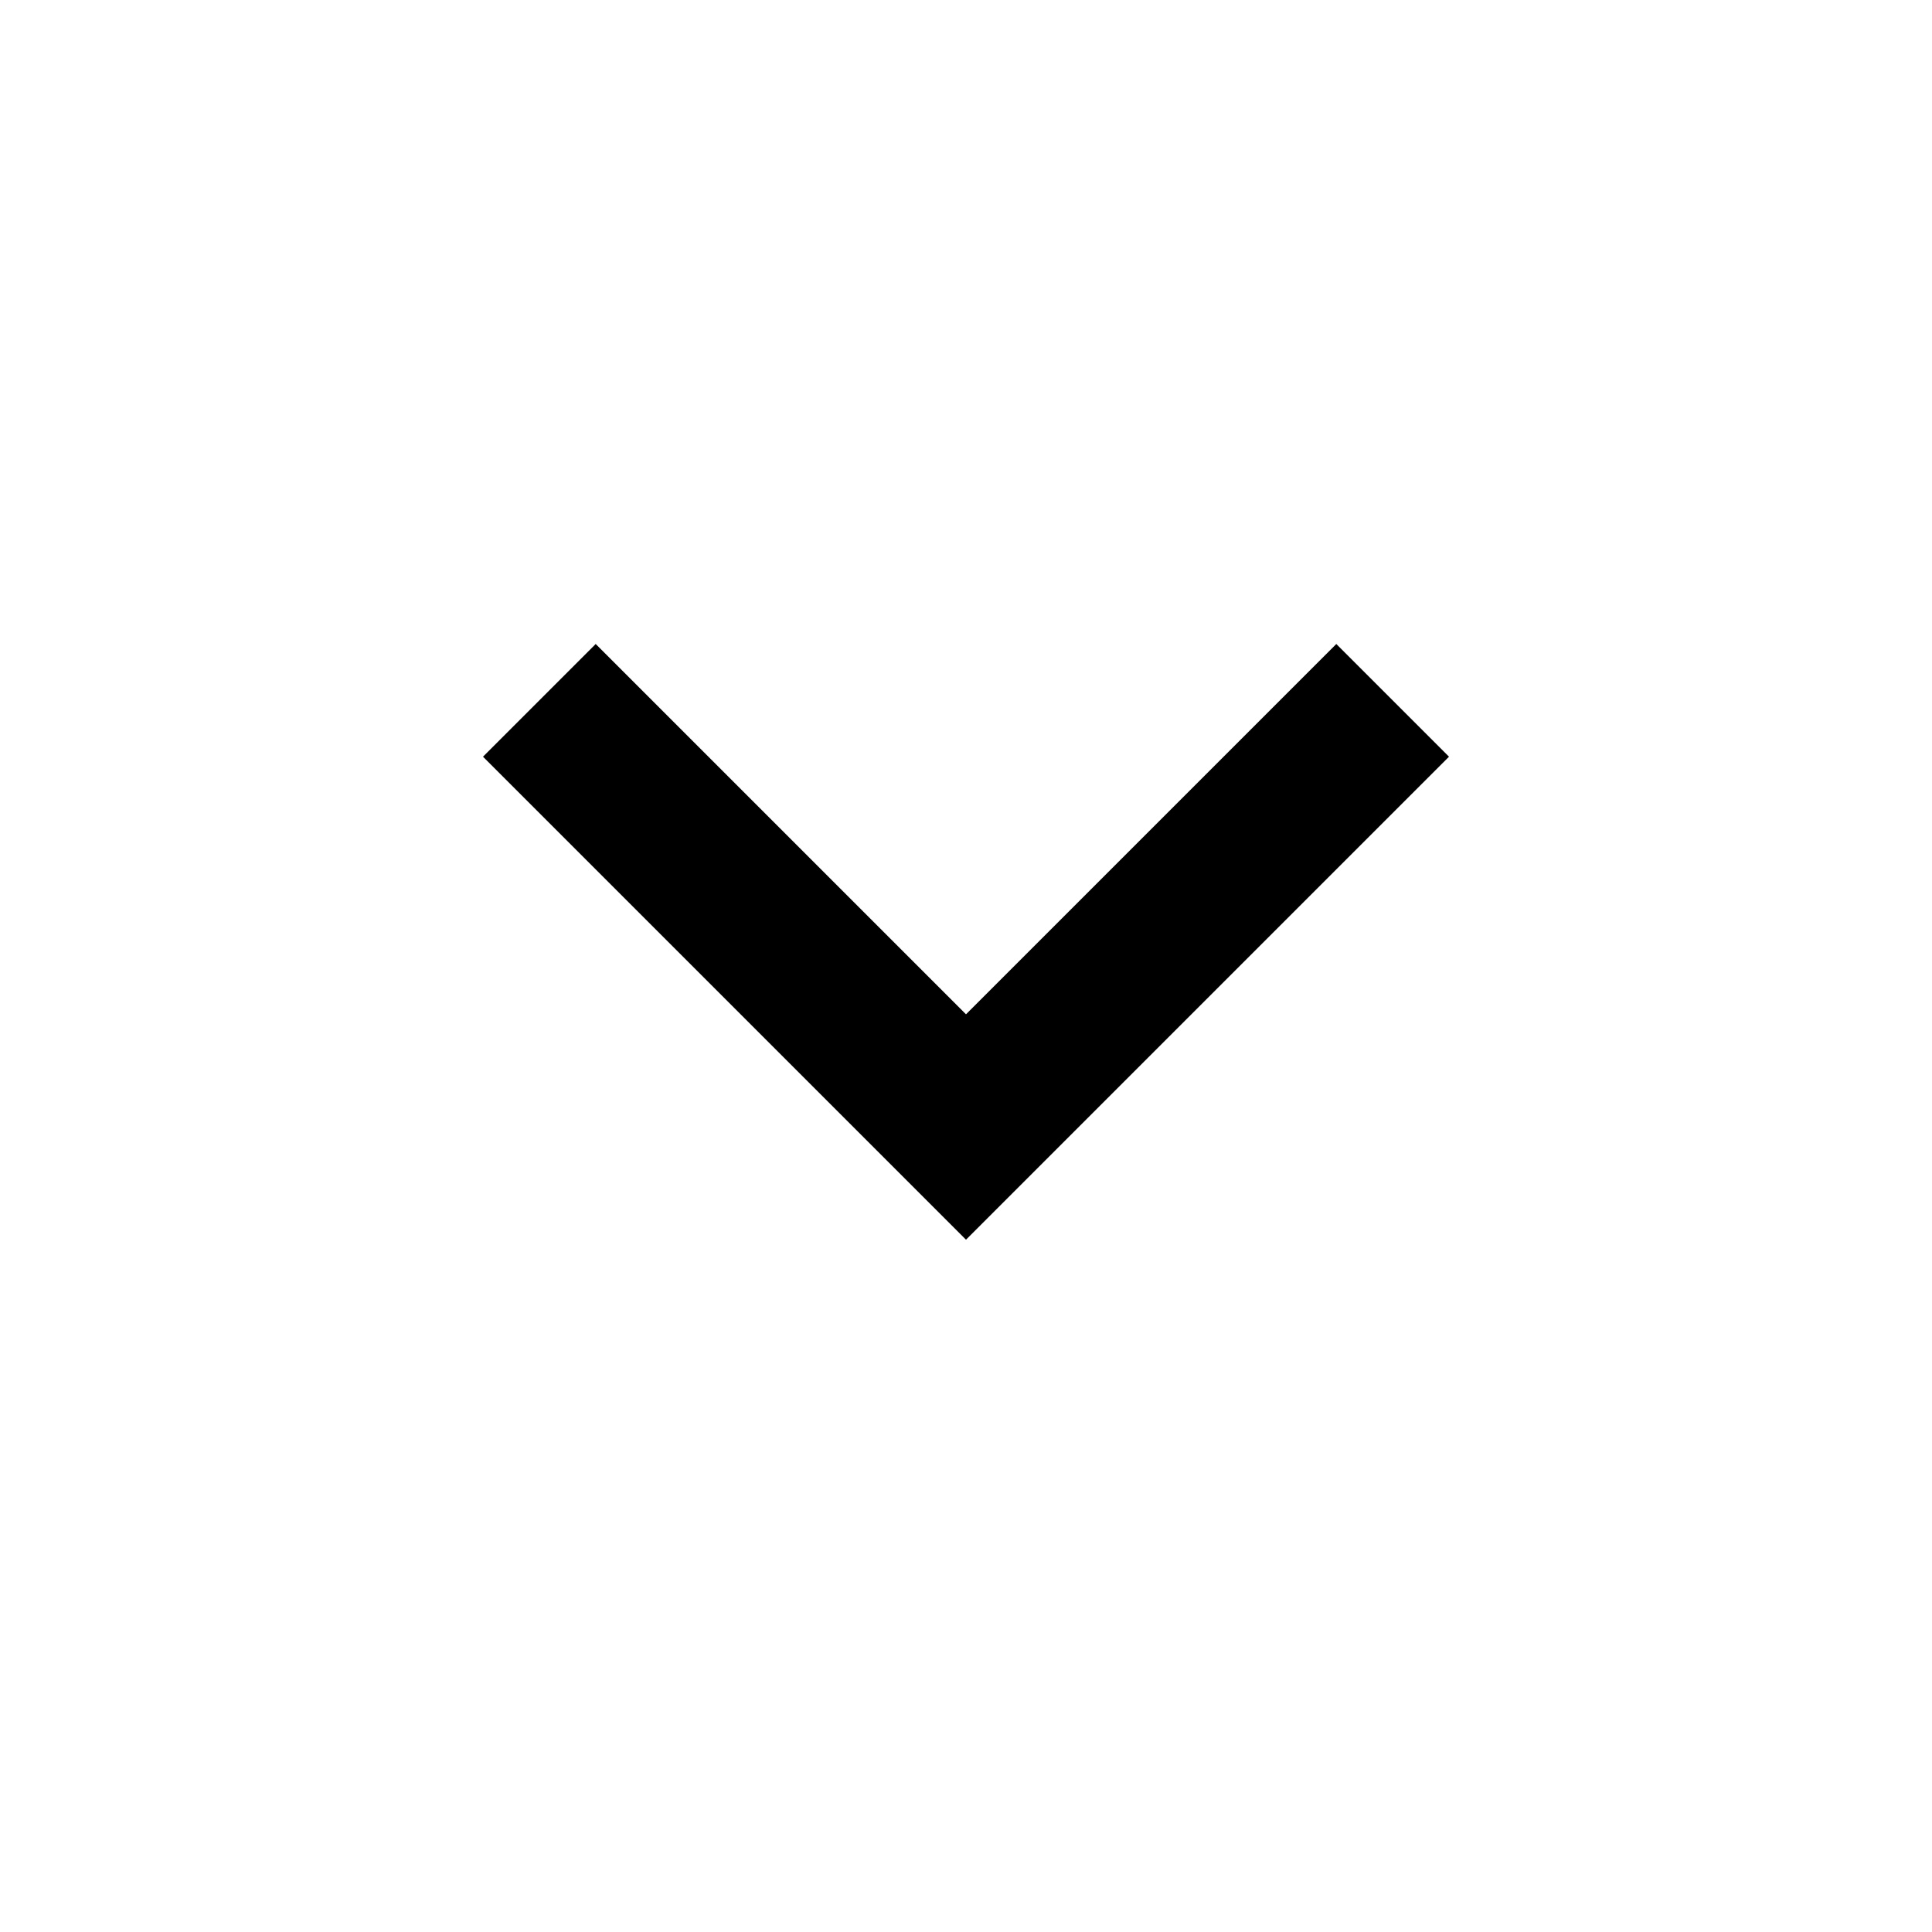
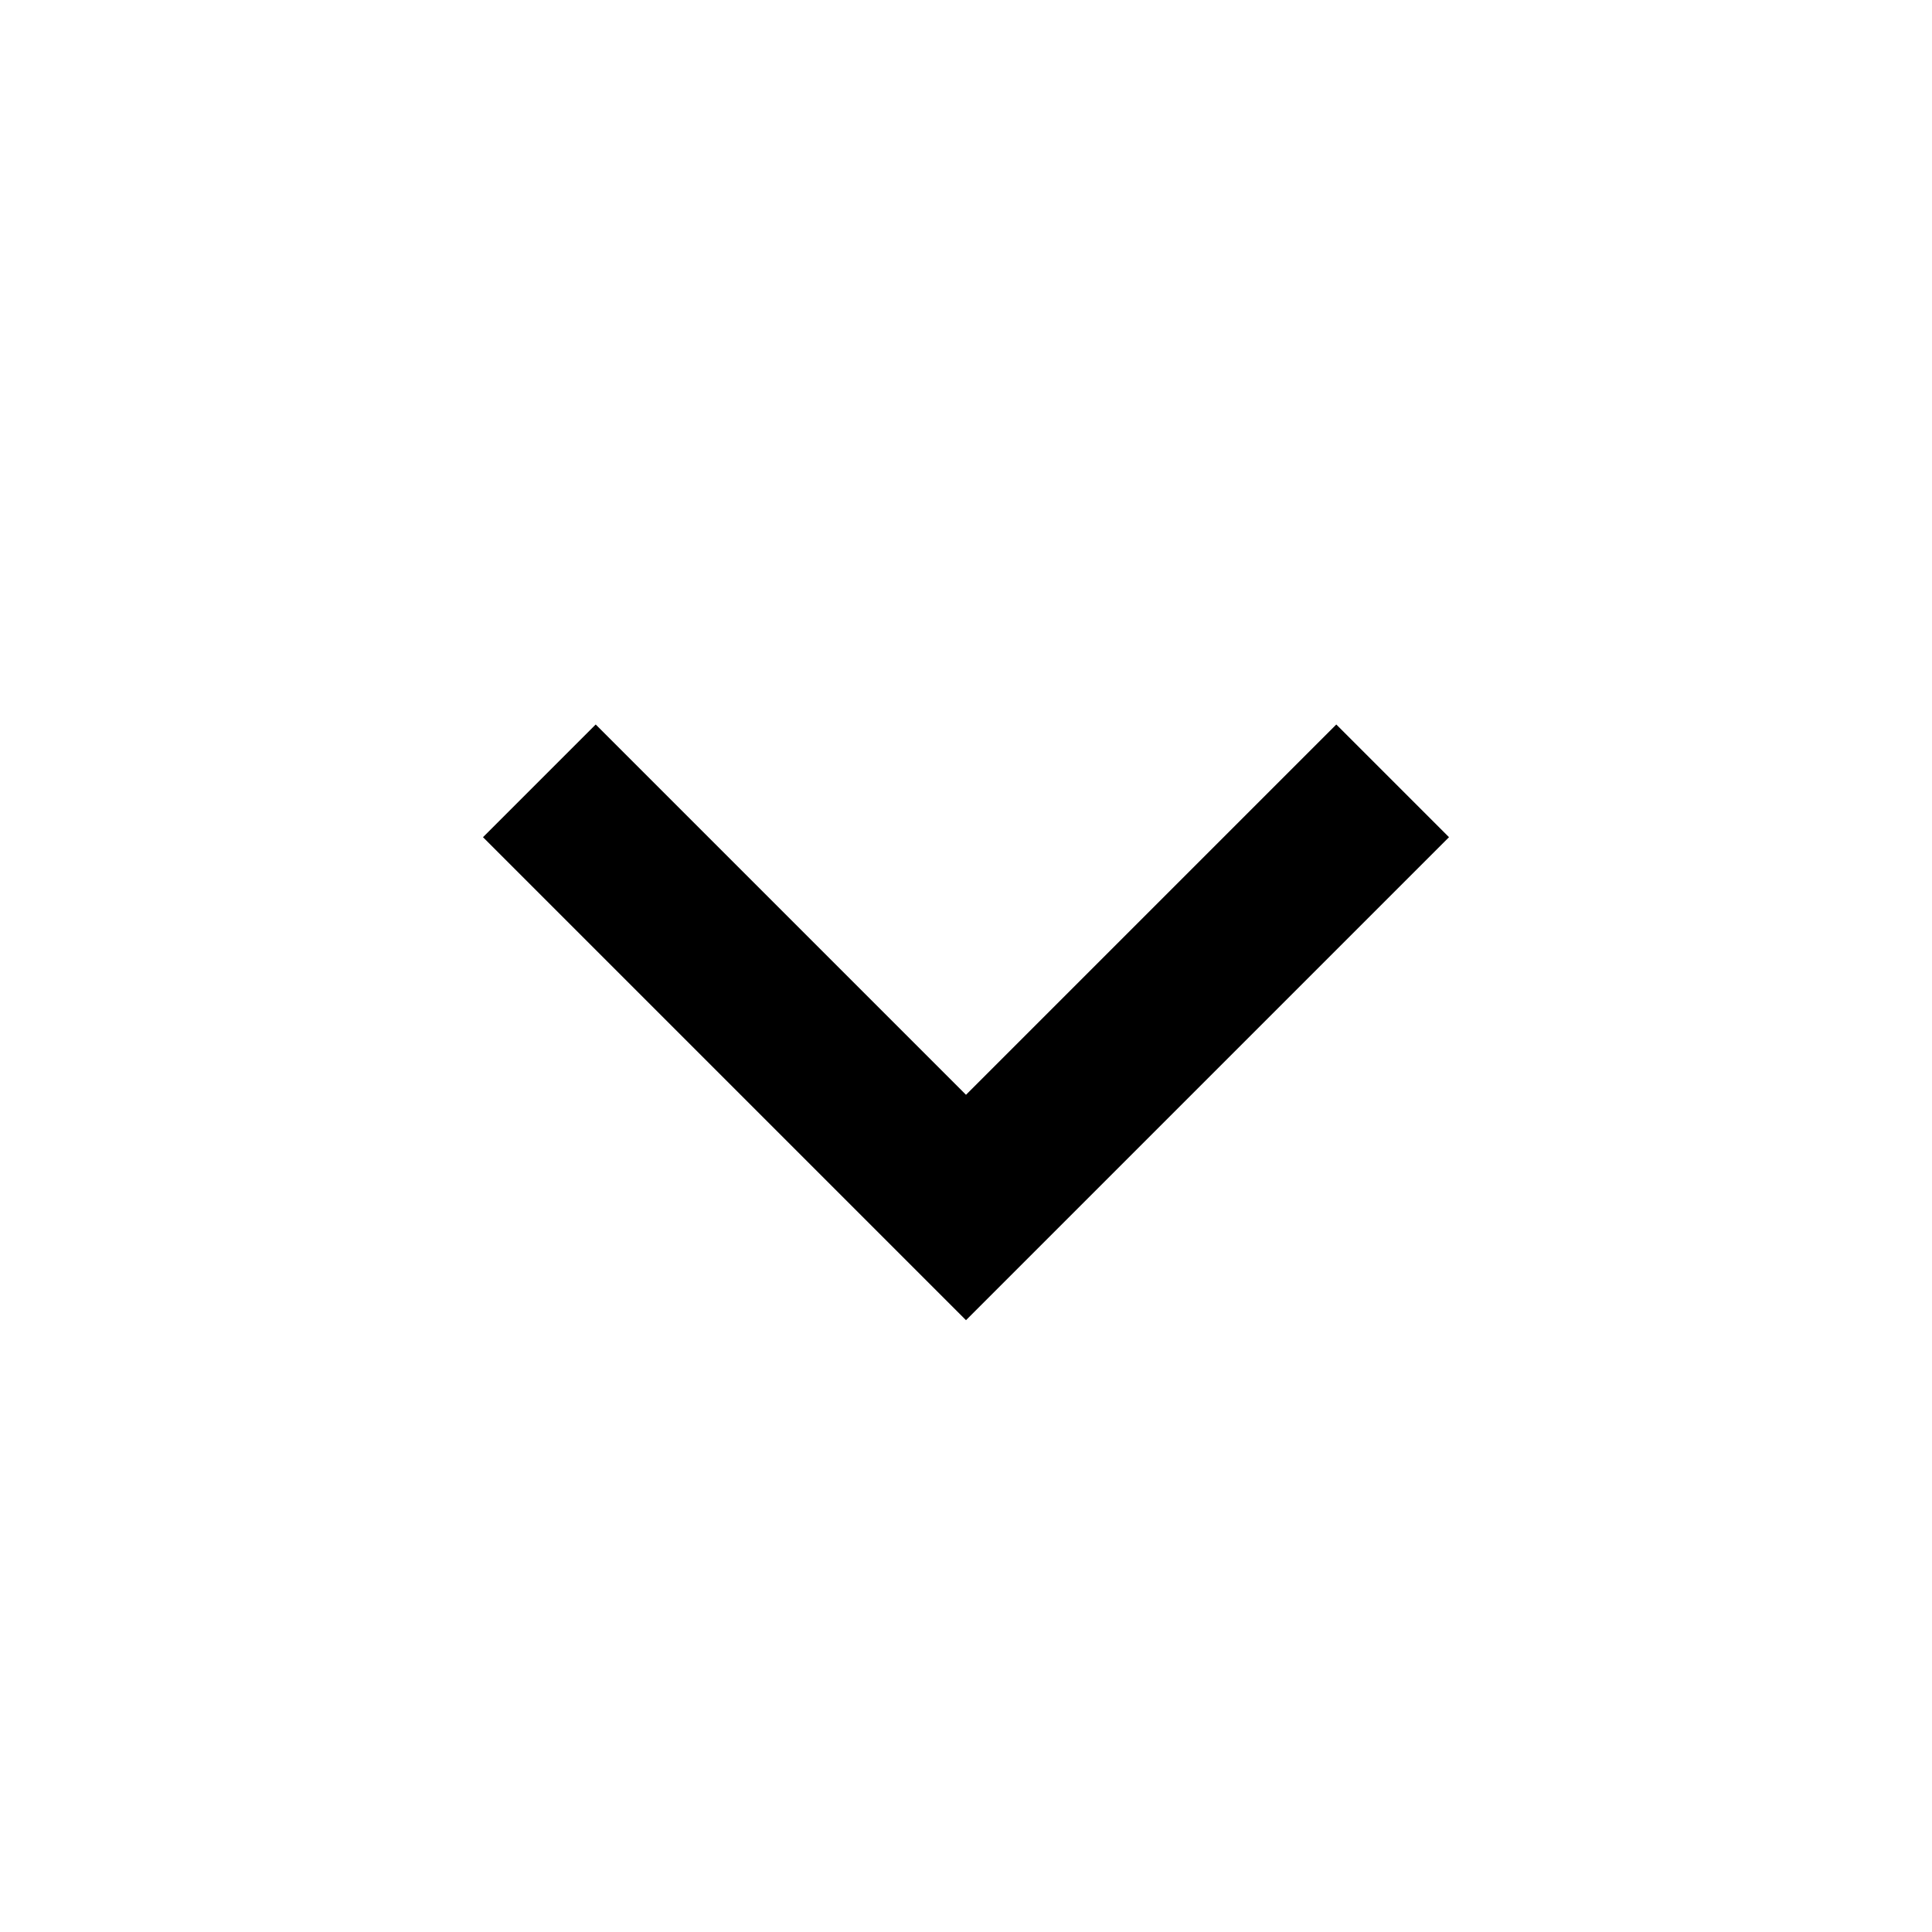
<svg xmlns="http://www.w3.org/2000/svg" width="24" height="24" viewBox="0 0 24 24" fill="currentColor">
-   <path d="M12 15.4L6 9.4L7.4 8L12 12.6L16.6 8L18 9.4L12 15.4Z" />
+   <path d="M12 16.4L6 10.4L7.4 9L12 13.6L16.6 9L18 10.4L12 16.4Z" />
</svg>
